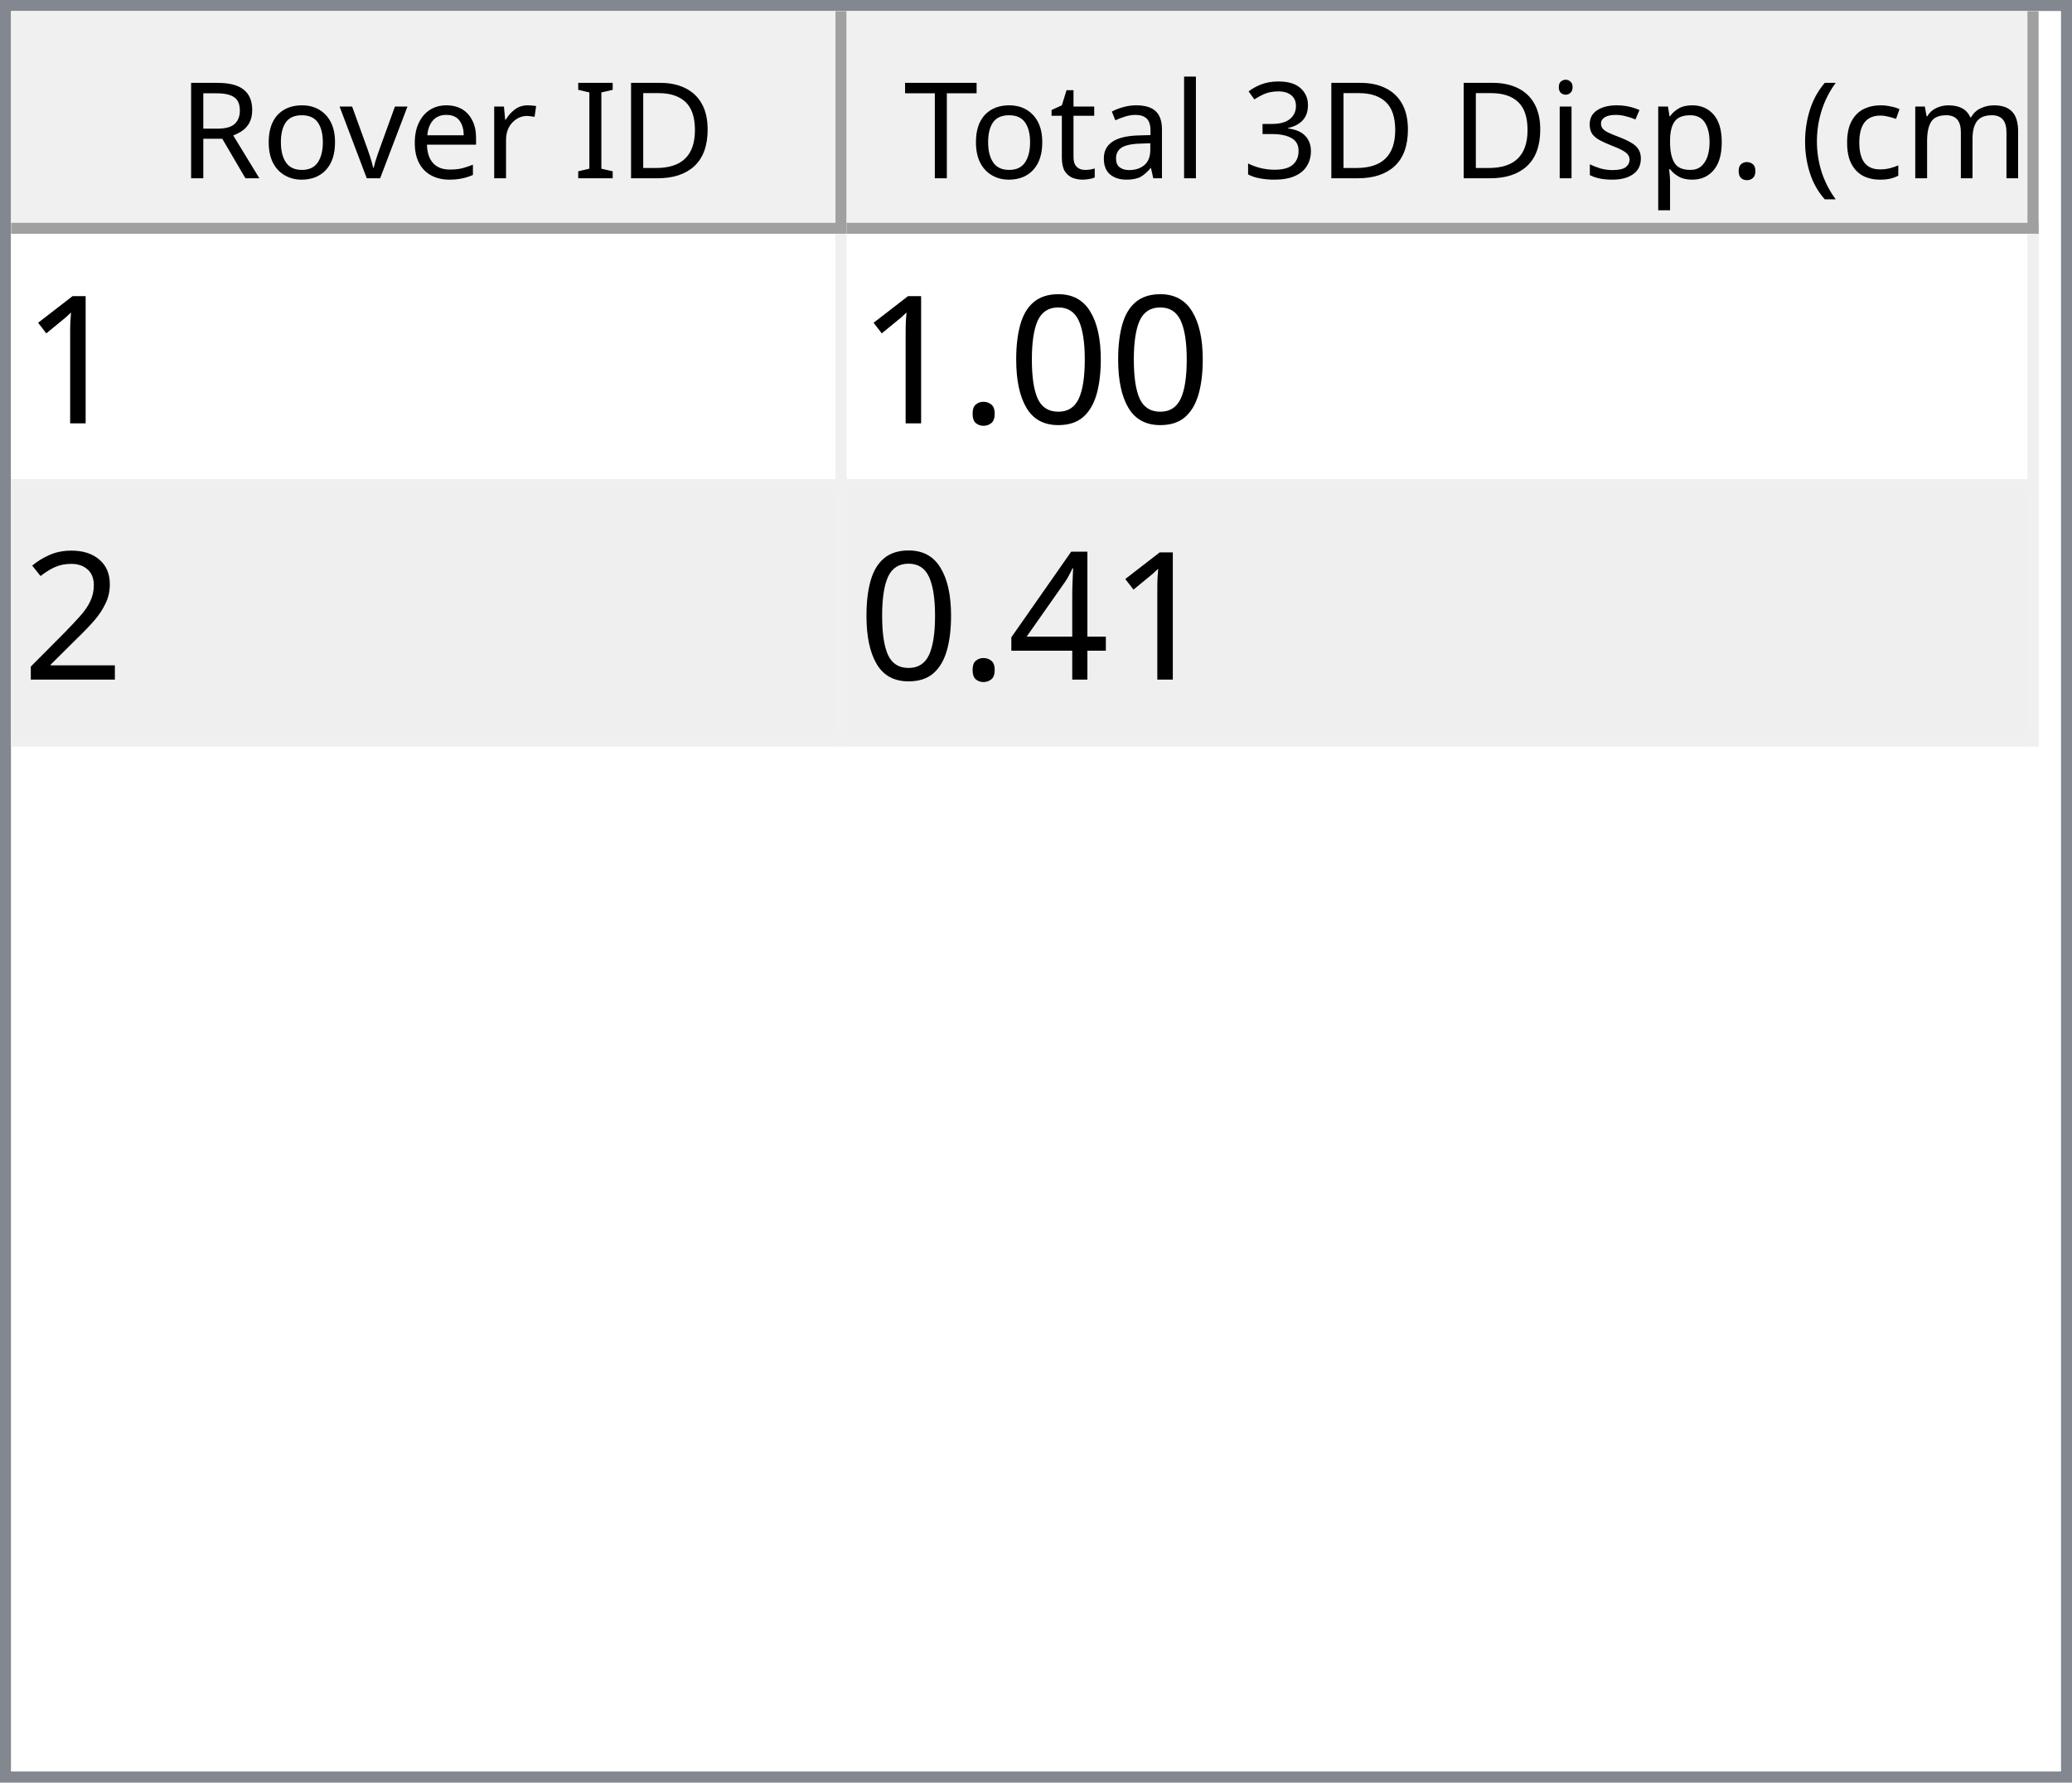
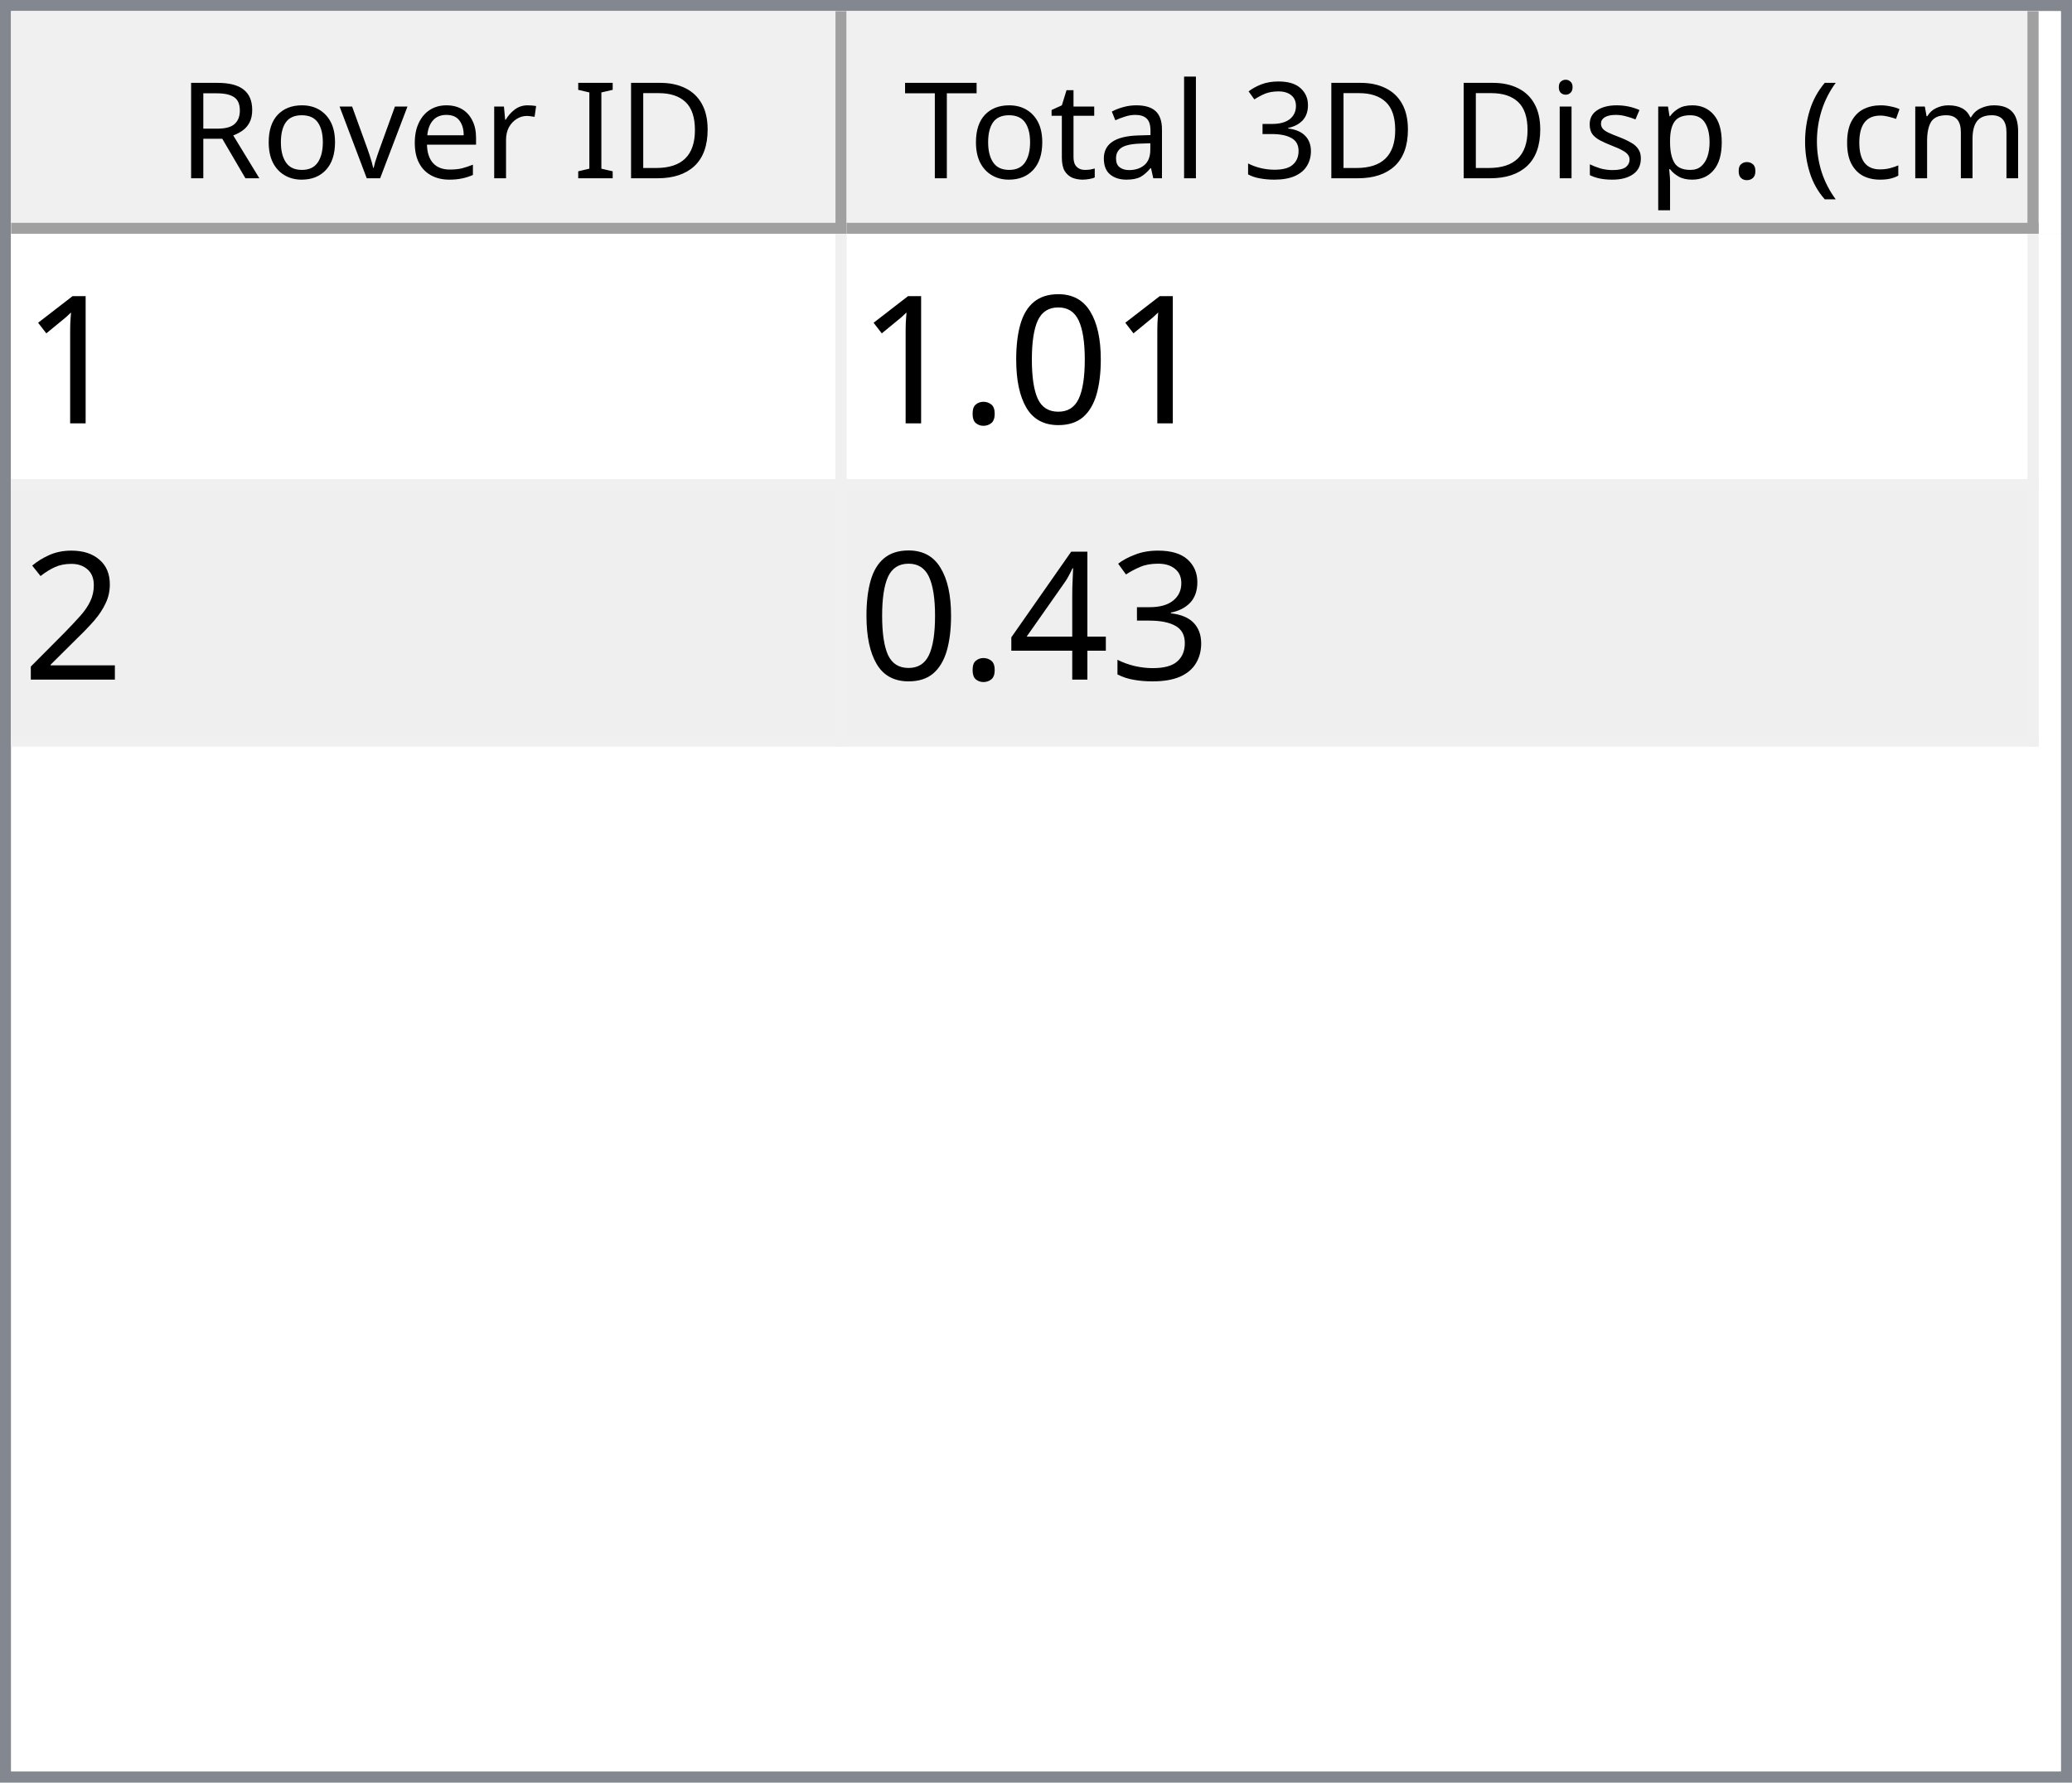
<svg xmlns="http://www.w3.org/2000/svg" style="fill-opacity:1; color-rendering:auto; color-interpolation:auto; text-rendering:auto; stroke:black; stroke-linecap:square; stroke-miterlimit:10; shape-rendering:auto; stroke-opacity:1; fill:black; stroke-dasharray:none; font-weight:normal; stroke-width:1; font-family:'Dialog'; font-style:normal; stroke-linejoin:miter; font-size:12px; stroke-dashoffset:0; image-rendering:auto;" width="186" height="160">
  <defs id="genericDefs" />
  <g>
    <defs id="defs1">
      <clipPath clipPathUnits="userSpaceOnUse" id="clipPath1">
        <path d="M0 0 L186 0 L186 160 L0 160 L0 0 Z" />
      </clipPath>
      <clipPath clipPathUnits="userSpaceOnUse" id="clipPath2">
        <path d="M0 0 L0 160 L186 160 L186 0 Z" />
      </clipPath>
      <clipPath clipPathUnits="userSpaceOnUse" id="clipPath3">
        <path d="M0 0 L0 20 L184 20 L184 0 Z" />
      </clipPath>
      <clipPath clipPathUnits="userSpaceOnUse" id="clipPath4">
        <path d="M0 0 L0 20 L75 20 L75 0 Z" />
      </clipPath>
      <clipPath clipPathUnits="userSpaceOnUse" id="clipPath5">
        <path d="M1 1 L1 19 L74 19 L74 1 Z" />
      </clipPath>
      <clipPath clipPathUnits="userSpaceOnUse" id="clipPath6">
        <path d="M0 0 L0 18 L73 18 L73 0 Z" />
      </clipPath>
      <clipPath clipPathUnits="userSpaceOnUse" id="clipPath7">
        <path d="M-0.5 -0.5 L-0.5 19.5 L74.5 19.5 L74.5 -0.5 Z" />
      </clipPath>
      <clipPath clipPathUnits="userSpaceOnUse" id="clipPath8">
        <path d="M0 0 L0 20 L107 20 L107 0 Z" />
      </clipPath>
      <clipPath clipPathUnits="userSpaceOnUse" id="clipPath9">
        <path d="M1 1 L1 19 L106 19 L106 1 Z" />
      </clipPath>
      <clipPath clipPathUnits="userSpaceOnUse" id="clipPath10">
        <path d="M0 0 L0 18 L105 18 L105 0 Z" />
      </clipPath>
      <clipPath clipPathUnits="userSpaceOnUse" id="clipPath11">
        <path d="M-0.5 -0.5 L-0.5 19.5 L106.5 19.5 L106.5 -0.5 Z" />
      </clipPath>
      <clipPath clipPathUnits="userSpaceOnUse" id="clipPath12">
        <path d="M0 0 L0 138 L184 138 L184 0 Z" />
      </clipPath>
      <clipPath clipPathUnits="userSpaceOnUse" id="clipPath13">
        <path d="M0 0 L0 46 L182 46 L182 0 Z" />
      </clipPath>
      <clipPath clipPathUnits="userSpaceOnUse" id="clipPath14">
        <path d="M-0.5 -0.5 L-0.5 45.5 L181.5 45.5 L181.5 -0.5 Z" />
      </clipPath>
      <clipPath clipPathUnits="userSpaceOnUse" id="clipPath15">
        <path d="M0 0 L0 22 L74 22 L74 0 Z" />
      </clipPath>
      <clipPath clipPathUnits="userSpaceOnUse" id="clipPath16">
        <path d="M0 0 L0 22 L106 22 L106 0 Z" />
      </clipPath>
      <font horiz-adv-x="64.551" id="font1">
        <font-face ascent="107.91" descent="25.098" units-per-em="100" style="font-style:normal; font-family:Segoe UI; font-weight:normal;" />
        <missing-glyph horiz-adv-x="64.551" d="M8.109 0 L8.109 68.266 L56.453 68.266 L56.453 0 L8.109 0 ZM15.328 7.234 L49.219 7.234 L49.219 61.031 L15.328 61.031 L15.328 7.234 Z" />
        <glyph unicode="D" horiz-adv-x="70.117" d="M9.188 0 L9.188 70.016 L28.516 70.016 Q65.531 70.016 65.531 35.891 Q65.531 19.672 55.25 9.836 Q44.969 0 27.734 0 L9.188 0 ZM17.391 62.594 L17.391 7.422 L27.828 7.422 Q41.609 7.422 49.273 14.797 Q56.938 22.172 56.938 35.688 Q56.938 62.594 28.328 62.594 L17.391 62.594 Z" />
        <glyph unicode="I" horiz-adv-x="26.611" d="M17.391 0 L9.188 0 L9.188 70.016 L17.391 70.016 L17.391 0 Z" />
        <glyph unicode=" " horiz-adv-x="27.393" d="" />
        <glyph unicode="r" horiz-adv-x="34.766" d="M34.188 41.891 Q32.078 43.5 28.125 43.5 Q23 43.5 19.555 38.672 Q16.109 33.844 16.109 25.484 L16.109 0 L8.109 0 L8.109 50 L16.109 50 L16.109 39.703 L16.312 39.703 Q18.016 44.969 21.531 47.922 Q25.047 50.875 29.391 50.875 Q32.516 50.875 34.188 50.203 L34.188 41.891 Z" />
        <glyph unicode="e" horiz-adv-x="52.295" d="M48.297 23 L12.984 23 Q13.188 14.656 17.484 10.109 Q21.781 5.562 29.297 5.562 Q37.75 5.562 44.828 11.141 L44.828 3.609 Q38.234 -1.172 27.391 -1.172 Q16.797 -1.172 10.742 5.641 Q4.688 12.453 4.688 24.812 Q4.688 36.469 11.305 43.82 Q17.922 51.172 27.734 51.172 Q37.547 51.172 42.922 44.828 Q48.297 38.484 48.297 27.203 L48.297 23 ZM40.094 29.781 Q40.047 36.719 36.75 40.578 Q33.453 44.438 27.594 44.438 Q21.922 44.438 17.969 40.383 Q14.016 36.328 13.094 29.781 L40.094 29.781 Z" />
        <glyph unicode="v" horiz-adv-x="47.9" d="M47.406 50 L27.484 0 L19.625 0 L0.688 50 L9.469 50 L22.172 13.672 Q23.578 9.672 23.922 6.688 L24.125 6.688 Q24.609 10.453 25.688 13.484 L38.969 50 L47.406 50 Z" />
        <glyph unicode="o" horiz-adv-x="58.594" d="M29 -1.172 Q17.922 -1.172 11.305 5.836 Q4.688 12.844 4.688 24.422 Q4.688 37.016 11.57 44.094 Q18.453 51.172 30.172 51.172 Q41.359 51.172 47.633 44.289 Q53.906 37.406 53.906 25.203 Q53.906 13.234 47.141 6.031 Q40.375 -1.172 29 -1.172 ZM29.594 44.438 Q21.875 44.438 17.383 39.188 Q12.891 33.938 12.891 24.703 Q12.891 15.828 17.43 10.695 Q21.969 5.562 29.594 5.562 Q37.359 5.562 41.531 10.594 Q45.703 15.625 45.703 24.906 Q45.703 34.281 41.531 39.359 Q37.359 44.438 29.594 44.438 Z" />
        <glyph unicode="R" horiz-adv-x="59.814" d="M59.375 0 L49.609 0 L37.891 19.625 Q36.281 22.359 34.766 24.289 Q33.25 26.219 31.664 27.438 Q30.078 28.656 28.25 29.219 Q26.422 29.781 24.125 29.781 L17.391 29.781 L17.391 0 L9.188 0 L9.188 70.016 L30.078 70.016 Q34.672 70.016 38.555 68.867 Q42.438 67.719 45.289 65.375 Q48.141 63.031 49.758 59.547 Q51.375 56.062 51.375 51.375 Q51.375 47.703 50.273 44.656 Q49.172 41.609 47.148 39.211 Q45.125 36.812 42.266 35.133 Q39.406 33.453 35.844 32.516 L35.844 32.328 Q37.594 31.547 38.891 30.547 Q40.188 29.547 41.359 28.18 Q42.531 26.812 43.68 25.078 Q44.828 23.344 46.234 21.047 L59.375 0 ZM17.391 62.594 L17.391 37.203 L28.516 37.203 Q31.594 37.203 34.203 38.133 Q36.812 39.062 38.719 40.797 Q40.625 42.531 41.703 45.047 Q42.781 47.562 42.781 50.688 Q42.781 56.297 39.141 59.445 Q35.5 62.594 28.609 62.594 L17.391 62.594 Z" />
        <glyph unicode=")" horiz-adv-x="30.176" d="M8.297 -15.922 L1.172 -15.922 Q16.406 2.344 16.406 26.812 Q16.406 51.469 1.078 70.016 L8.297 70.016 Q23.531 52.156 23.531 26.703 Q23.531 1.375 8.297 -15.922 Z" />
        <glyph unicode="m" horiz-adv-x="86.133" d="M79.109 0 L71.094 0 L71.094 28.719 Q71.094 37.016 68.531 40.727 Q65.969 44.438 59.906 44.438 Q54.781 44.438 51.195 39.75 Q47.609 35.062 47.609 28.516 L47.609 0 L39.594 0 L39.594 29.688 Q39.594 44.438 28.219 44.438 Q22.953 44.438 19.531 40.016 Q16.109 35.594 16.109 28.516 L16.109 0 L8.109 0 L8.109 50 L16.109 50 L16.109 42.094 L16.312 42.094 Q21.625 51.172 31.844 51.172 Q36.969 51.172 40.773 48.312 Q44.578 45.453 46 40.828 Q51.562 51.172 62.594 51.172 Q79.109 51.172 79.109 30.812 L79.109 0 Z" />
        <glyph unicode="c" horiz-adv-x="46.191" d="M42.188 2.297 Q36.422 -1.172 28.516 -1.172 Q17.828 -1.172 11.258 5.789 Q4.688 12.75 4.688 23.828 Q4.688 36.188 11.766 43.68 Q18.844 51.172 30.672 51.172 Q37.25 51.172 42.281 48.734 L42.281 40.531 Q36.719 44.438 30.375 44.438 Q22.703 44.438 17.797 38.945 Q12.891 33.453 12.891 24.516 Q12.891 15.719 17.508 10.641 Q22.125 5.562 29.891 5.562 Q36.422 5.562 42.188 9.906 L42.188 2.297 Z" />
        <glyph unicode="(" horiz-adv-x="30.176" d="M29.109 -15.922 L21.969 -15.922 Q6.844 1.375 6.844 26.703 Q6.844 52.156 21.969 70.016 L29.203 70.016 Q13.875 51.469 13.875 26.812 Q13.875 2.344 29.109 -15.922 Z" />
        <glyph unicode="." horiz-adv-x="21.68" d="M10.891 -1.078 Q8.641 -1.078 7.055 0.539 Q5.469 2.156 5.469 4.391 Q5.469 6.641 7.055 8.273 Q8.641 9.906 10.891 9.906 Q13.188 9.906 14.797 8.273 Q16.406 6.641 16.406 4.391 Q16.406 2.156 14.797 0.539 Q13.188 -1.078 10.891 -1.078 Z" />
        <glyph unicode="p" horiz-adv-x="58.789" d="M16.312 7.234 L16.109 7.234 L16.109 -23 L8.109 -23 L8.109 50 L16.109 50 L16.109 41.219 L16.312 41.219 Q22.219 51.172 33.594 51.172 Q43.266 51.172 48.688 44.461 Q54.109 37.75 54.109 26.469 Q54.109 13.922 48 6.375 Q41.891 -1.172 31.297 -1.172 Q21.578 -1.172 16.312 7.234 ZM16.109 27.391 L16.109 20.406 Q16.109 14.203 20.141 9.883 Q24.172 5.562 30.375 5.562 Q37.641 5.562 41.773 11.133 Q45.906 16.703 45.906 26.609 Q45.906 34.969 42.047 39.703 Q38.188 44.438 31.594 44.438 Q24.609 44.438 20.359 39.578 Q16.109 34.719 16.109 27.391 Z" />
        <glyph unicode="s" horiz-adv-x="42.432" d="M5.078 1.812 L5.078 10.406 Q11.625 5.562 19.484 5.562 Q30.031 5.562 30.031 12.594 Q30.031 14.594 29.125 15.992 Q28.219 17.391 26.68 18.461 Q25.141 19.531 23.07 20.383 Q21 21.234 18.609 22.172 Q15.281 23.484 12.766 24.828 Q10.25 26.172 8.57 27.859 Q6.891 29.547 6.031 31.695 Q5.172 33.844 5.172 36.719 Q5.172 40.234 6.789 42.945 Q8.406 45.656 11.086 47.484 Q13.766 49.312 17.211 50.242 Q20.656 51.172 24.312 51.172 Q30.812 51.172 35.938 48.922 L35.938 40.828 Q30.422 44.438 23.25 44.438 Q21 44.438 19.195 43.922 Q17.391 43.406 16.094 42.477 Q14.797 41.547 14.086 40.258 Q13.375 38.969 13.375 37.406 Q13.375 35.453 14.086 34.133 Q14.797 32.812 16.164 31.789 Q17.531 30.766 19.484 29.938 Q21.438 29.109 23.922 28.125 Q27.25 26.859 29.883 25.516 Q32.516 24.172 34.375 22.484 Q36.234 20.797 37.234 18.602 Q38.234 16.406 38.234 13.375 Q38.234 9.672 36.602 6.938 Q34.969 4.203 32.234 2.398 Q29.5 0.594 25.93 -0.289 Q22.359 -1.172 18.453 -1.172 Q10.75 -1.172 5.078 1.812 Z" />
        <glyph unicode="i" horiz-adv-x="24.219" d="M12.203 62.703 Q10.062 62.703 8.547 64.164 Q7.031 65.625 7.031 67.875 Q7.031 70.125 8.547 71.609 Q10.062 73.094 12.203 73.094 Q14.406 73.094 15.945 71.609 Q17.484 70.125 17.484 67.875 Q17.484 65.719 15.945 64.211 Q14.406 62.703 12.203 62.703 ZM16.109 0 L8.109 0 L8.109 50 L16.109 50 L16.109 0 Z" />
        <glyph unicode="3" horiz-adv-x="53.906" d="M46.531 19.828 Q46.531 15.094 44.75 11.211 Q42.969 7.328 39.719 4.57 Q36.469 1.812 31.93 0.297 Q27.391 -1.219 21.922 -1.219 Q11.922 -1.219 6 2.594 L6 11.188 Q13.094 5.609 22.219 5.609 Q25.875 5.609 28.828 6.539 Q31.781 7.469 33.906 9.227 Q36.031 10.984 37.18 13.477 Q38.328 15.969 38.328 19.094 Q38.328 32.812 18.797 32.812 L12.984 32.812 L12.984 39.594 L18.5 39.594 Q35.797 39.594 35.797 52.484 Q35.797 64.406 22.609 64.406 Q15.188 64.406 8.688 59.422 L8.688 67.188 Q15.375 71.188 24.609 71.188 Q29 71.188 32.57 69.969 Q36.141 68.75 38.68 66.555 Q41.219 64.359 42.609 61.281 Q44 58.203 44 54.5 Q44 40.672 30.031 36.719 L30.031 36.531 Q33.594 36.141 36.625 34.797 Q39.656 33.453 41.852 31.305 Q44.047 29.156 45.289 26.25 Q46.531 23.344 46.531 19.828 Z" />
        <glyph unicode="l" horiz-adv-x="24.219" d="M16.109 0 L8.109 0 L8.109 74.031 L16.109 74.031 L16.109 0 Z" />
        <glyph unicode="a" horiz-adv-x="50.879" d="M43.891 0 L35.891 0 L35.891 7.812 L35.688 7.812 Q30.469 -1.172 20.312 -1.172 Q12.844 -1.172 8.617 2.781 Q4.391 6.734 4.391 13.281 Q4.391 27.297 20.906 29.594 L35.891 31.688 Q35.891 44.438 25.594 44.438 Q16.547 44.438 9.281 38.281 L9.281 46.484 Q16.656 51.172 26.266 51.172 Q43.891 51.172 43.891 32.516 L43.891 0 ZM35.891 25.297 L23.828 23.641 Q18.266 22.859 15.43 20.875 Q12.594 18.891 12.594 13.875 Q12.594 10.203 15.211 7.883 Q17.828 5.562 22.172 5.562 Q28.125 5.562 32.008 9.742 Q35.891 13.922 35.891 20.312 L35.891 25.297 Z" />
        <glyph unicode="t" horiz-adv-x="33.887" d="M31.297 0.484 Q28.469 -1.078 23.828 -1.078 Q10.688 -1.078 10.688 13.578 L10.688 43.172 L2.094 43.172 L2.094 50 L10.688 50 L10.688 62.203 L18.703 64.797 L18.703 50 L31.297 50 L31.297 43.172 L18.703 43.172 L18.703 14.984 Q18.703 9.969 20.414 7.82 Q22.125 5.672 26.078 5.672 Q29.109 5.672 31.297 7.328 L31.297 0.484 Z" />
        <glyph unicode="T" horiz-adv-x="52.393" d="M50.594 62.594 L30.375 62.594 L30.375 0 L22.172 0 L22.172 62.594 L2 62.594 L2 70.016 L50.594 70.016 L50.594 62.594 Z" />
      </font>
      <font horiz-adv-x="75.0" id="font2">
        <font-face ascent="100.537" descent="21.973" units-per-em="100" style="font-style:normal; font-family:sans-serif; font-weight:normal;" />
        <missing-glyph horiz-adv-x="75.0" d="M12.5 0 L12.5 62.5 L62.5 62.5 L62.5 0 L12.5 0 ZM14.062 1.562 L60.938 1.562 L60.938 60.938 L14.062 60.938 L14.062 1.562 Z" />
        <glyph unicode="1" horiz-adv-x="55.615" d="M37.25 0 L28.469 0 L28.469 56 Q25.297 52.984 20.141 49.953 Q14.984 46.922 10.891 45.406 L10.891 53.906 Q18.266 57.375 23.781 62.305 Q29.297 67.234 31.594 71.875 L37.25 71.875 L37.25 0 Z" />
        <glyph unicode="0" horiz-adv-x="55.615" d="M4.156 35.297 Q4.156 48 6.766 55.742 Q9.375 63.484 14.523 67.68 Q19.672 71.875 27.484 71.875 Q33.25 71.875 37.594 69.555 Q41.938 67.234 44.773 62.867 Q47.609 58.5 49.219 52.227 Q50.828 45.953 50.828 35.297 Q50.828 22.703 48.242 14.969 Q45.656 7.234 40.508 3.008 Q35.359 -1.219 27.484 -1.219 Q17.141 -1.219 11.234 6.203 Q4.156 15.141 4.156 35.297 ZM13.188 35.297 Q13.188 17.672 17.312 11.836 Q21.438 6 27.484 6 Q33.547 6 37.672 11.859 Q41.797 17.719 41.797 35.297 Q41.797 52.984 37.672 58.789 Q33.547 64.594 27.391 64.594 Q21.344 64.594 17.719 59.469 Q13.188 52.938 13.188 35.297 Z" />
        <glyph unicode="." horiz-adv-x="27.783" d="M9.078 0 L9.078 10.016 L19.094 10.016 L19.094 0 L9.078 0 Z" />
        <glyph unicode="2" horiz-adv-x="55.615" d="M50.344 8.453 L50.344 0 L3.031 0 Q2.938 3.172 4.047 6.109 Q5.859 10.938 9.836 15.625 Q13.812 20.312 21.344 26.469 Q33.016 36.031 37.117 41.625 Q41.219 47.219 41.219 52.203 Q41.219 57.422 37.477 61.008 Q33.734 64.594 27.734 64.594 Q21.391 64.594 17.578 60.789 Q13.766 56.984 13.719 50.25 L4.688 51.172 Q5.609 61.281 11.664 66.578 Q17.719 71.875 27.938 71.875 Q38.234 71.875 44.242 66.164 Q50.25 60.453 50.25 52 Q50.25 47.703 48.492 43.555 Q46.734 39.406 42.656 34.812 Q38.578 30.219 29.109 22.219 Q21.188 15.578 18.945 13.211 Q16.703 10.844 15.234 8.453 L50.344 8.453 Z" />
+         <glyph unicode="3" horiz-adv-x="55.615" d="M4.203 18.891 L12.984 20.062 Q14.5 12.594 18.141 9.297 Q21.781 6 27 6 Q33.203 6 37.477 10.297 Q41.75 14.594 41.75 20.953 Q41.75 27 37.797 30.93 Q33.844 34.859 27.734 34.859 Q25.25 34.859 21.531 33.891 L22.516 41.609 Q23.391 41.5 23.922 41.5 Q29.547 41.5 34.039 44.43 Q38.531 47.359 38.531 53.469 Q38.531 58.297 35.258 61.477 Q31.984 64.656 26.812 64.656 Q21.688 64.656 18.266 61.43 Q14.844 58.203 13.875 51.766 L5.078 53.328 Q6.688 62.156 12.398 67.016 Q18.109 71.875 26.609 71.875 Q32.469 71.875 37.398 69.359 Q42.328 66.844 44.945 62.5 Q47.562 58.156 47.562 53.266 Q47.562 48.641 45.07 44.828 Q42.578 41.016 37.703 38.766 Q44.047 37.312 47.562 32.695 Q51.078 28.078 51.078 21.141 Q51.078 11.766 44.242 5.25 Q37.406 -1.266 26.953 -1.266 Q17.531 -1.266 11.305 4.352 Q5.078 9.969 4.203 18.891 Z" />
        <glyph unicode="4" horiz-adv-x="55.615" d="M32.328 0 L32.328 17.141 L1.266 17.141 L1.266 25.203 L33.938 71.578 L41.109 71.578 L41.109 25.203 L50.781 25.203 L50.781 17.141 L41.109 17.141 L41.109 0 L32.328 0 ZM32.328 25.203 L32.328 57.469 L9.906 25.203 L32.328 25.203 Z" />
      </font>
    </defs>
    <g style="fill:white; stroke:white;">
      <rect x="0" y="0" width="186" style="clip-path:url(#clipPath1); stroke:none;" height="160" />
    </g>
    <g style="fill:white; text-rendering:optimizeSpeed; color-rendering:optimizeSpeed; image-rendering:optimizeSpeed; shape-rendering:crispEdges; stroke:white; color-interpolation:sRGB;">
      <rect x="0" width="186" height="160" y="0" style="stroke:none;" />
      <path style="stroke:none;" d="M0 160 L186 160 L186 0 L0 0 Z" />
    </g>
    <g style="fill:rgb(240,240,240); font-family:'Segoe UI'; stroke:rgb(240,240,240);">
      <rect x="0" y="0" width="186" style="clip-path:url(#clipPath2); stroke:none;" height="160" />
    </g>
    <g style="fill:rgb(130,135,144); font-family:'Segoe UI'; stroke:rgb(130,135,144);">
      <path d="M0 0 L186 0 L186 160 L0 160 L0 0 ZM1 1 L185 1 L185 159 L1 159 L1 1 Z" style="fill-rule:evenodd; clip-path:url(#clipPath2); stroke:none;" />
    </g>
    <g style="fill:white; font-family:'Segoe UI'; stroke:white;" transform="translate(1,1)">
      <rect x="0" y="0" width="184" style="clip-path:url(#clipPath3); stroke:none;" height="20" />
    </g>
    <g style="fill:rgb(240,240,240); font-family:'Segoe UI'; stroke:rgb(240,240,240);" transform="translate(1,1)">
      <rect x="0" y="0" width="75" style="clip-path:url(#clipPath4); stroke:none;" height="20" />
    </g>
    <g style="font-family:'Segoe UI';" transform="translate(2,2)">
      <text x="14" xml:space="preserve" y="14" style="clip-path:url(#clipPath6); stroke:none;">Rover ID</text>
    </g>
    <g style="fill:rgb(160,160,160); font-family:'Segoe UI'; stroke:rgb(160,160,160); stroke-linejoin:bevel;" transform="translate(1.5,1.5)">
      <line x1="74" x2="74" y1="0" style="fill:none; clip-path:url(#clipPath7);" y2="19" />
    </g>
    <g style="fill:rgb(160,160,160); font-family:'Segoe UI'; stroke:rgb(160,160,160); stroke-linejoin:bevel;" transform="matrix(1,0,0,1,1,1) translate(0.5,0.5)">
      <line x1="0" x2="74" y1="19" style="fill:none; clip-path:url(#clipPath7);" y2="19" />
    </g>
    <g style="fill:rgb(240,240,240); font-family:'Segoe UI'; stroke:rgb(240,240,240);" transform="translate(76,1)">
      <rect x="0" y="0" width="107" style="clip-path:url(#clipPath8); stroke:none;" height="20" />
    </g>
    <g style="font-family:'Segoe UI';" transform="translate(77,2)">
      <text x="1" xml:space="preserve" y="14" style="clip-path:url(#clipPath10); stroke:none;"> Total 3D Disp. (cm)</text>
    </g>
    <g style="fill:rgb(160,160,160); font-family:'Segoe UI'; stroke:rgb(160,160,160); stroke-linejoin:bevel;" transform="translate(76.5,1.5)">
      <line x1="106" x2="106" y1="0" style="fill:none; clip-path:url(#clipPath11);" y2="19" />
    </g>
    <g style="fill:rgb(160,160,160); font-family:'Segoe UI'; stroke:rgb(160,160,160); stroke-linejoin:bevel;" transform="matrix(1,0,0,1,76,1) translate(0.5,0.5)">
      <line x1="0" x2="106" y1="19" style="fill:none; clip-path:url(#clipPath11);" y2="19" />
    </g>
    <g style="fill:white; font-family:'Segoe UI'; stroke:white;" transform="translate(1,21)">
      <rect x="0" y="0" width="184" style="clip-path:url(#clipPath12); stroke:none;" height="138" />
    </g>
    <g style="fill:rgb(240,240,240); font-size:16px; font-family:sans-serif; stroke:rgb(240,240,240);" transform="translate(1,21)">
      <rect x="0" y="0" width="182" style="clip-path:url(#clipPath13); stroke:none;" height="46" />
      <line transform="translate(0.5,0.5)" x1="0" x2="181" y1="22" style="clip-path:url(#clipPath14); fill:none; stroke-linejoin:bevel;" y2="22" />
    </g>
    <g transform="matrix(1,0,0,1,1,21) translate(0.5,0.5)" style="fill:rgb(240,240,240); font-size:16px; font-family:sans-serif; stroke:rgb(240,240,240); stroke-linejoin:bevel;">
      <line x1="0" x2="181" y1="45" style="fill:none; clip-path:url(#clipPath14);" y2="45" />
    </g>
    <g transform="matrix(1,0,0,1,1,21) translate(0.5,0.5)" style="fill:rgb(240,240,240); font-size:16px; font-family:sans-serif; stroke:rgb(240,240,240); stroke-linejoin:bevel;">
      <line x1="74" x2="74" y1="0" style="fill:none; clip-path:url(#clipPath14);" y2="45" />
    </g>
    <g transform="matrix(1,0,0,1,1,21) translate(0.5,0.5)" style="fill:rgb(240,240,240); font-size:16px; font-family:sans-serif; stroke:rgb(240,240,240); stroke-linejoin:bevel;">
      <line x1="181" x2="181" y1="0" style="fill:none; clip-path:url(#clipPath14);" y2="45" />
    </g>
    <g style="fill:white; font-size:16px; font-family:sans-serif; stroke:white;" transform="matrix(1,0,0,1,1,21)">
      <rect x="0" y="0" width="74" style="clip-path:url(#clipPath15); stroke:none;" height="22" />
      <text x="1" y="17" style="fill:black; clip-path:url(#clipPath15); stroke:none;" xml:space="preserve">1</text>
    </g>
    <g style="fill:white; font-size:16px; font-family:sans-serif; stroke:white;" transform="matrix(1,0,0,1,1,21) translate(75,0)">
      <rect x="0" y="0" width="106" style="clip-path:url(#clipPath16); stroke:none;" height="22" />
-       <text x="1" y="17" style="fill:black; clip-path:url(#clipPath16); stroke:none;" xml:space="preserve">1.00</text>
+       <text x="1" y="17" style="fill:black; clip-path:url(#clipPath16); stroke:none;" xml:space="preserve">1.01</text>
    </g>
    <g style="fill:rgb(239,239,239); font-size:16px; font-family:sans-serif; stroke:rgb(239,239,239);" transform="matrix(1,0,0,1,1,21) translate(0,23)">
      <rect x="0" y="0" width="74" style="clip-path:url(#clipPath15); stroke:none;" height="22" />
      <text x="1" y="17" style="fill:black; clip-path:url(#clipPath15); stroke:none;" xml:space="preserve">2</text>
    </g>
    <g style="fill:rgb(239,239,239); font-size:16px; font-family:sans-serif; stroke:rgb(239,239,239);" transform="matrix(1,0,0,1,1,21) translate(75,23)">
      <rect x="0" y="0" width="106" style="clip-path:url(#clipPath16); stroke:none;" height="22" />
-       <text x="1" y="17" style="fill:black; clip-path:url(#clipPath16); stroke:none;" xml:space="preserve">0.41</text>
+       <text x="1" y="17" style="fill:black; clip-path:url(#clipPath16); stroke:none;" xml:space="preserve">0.43</text>
    </g>
  </g>
</svg>
